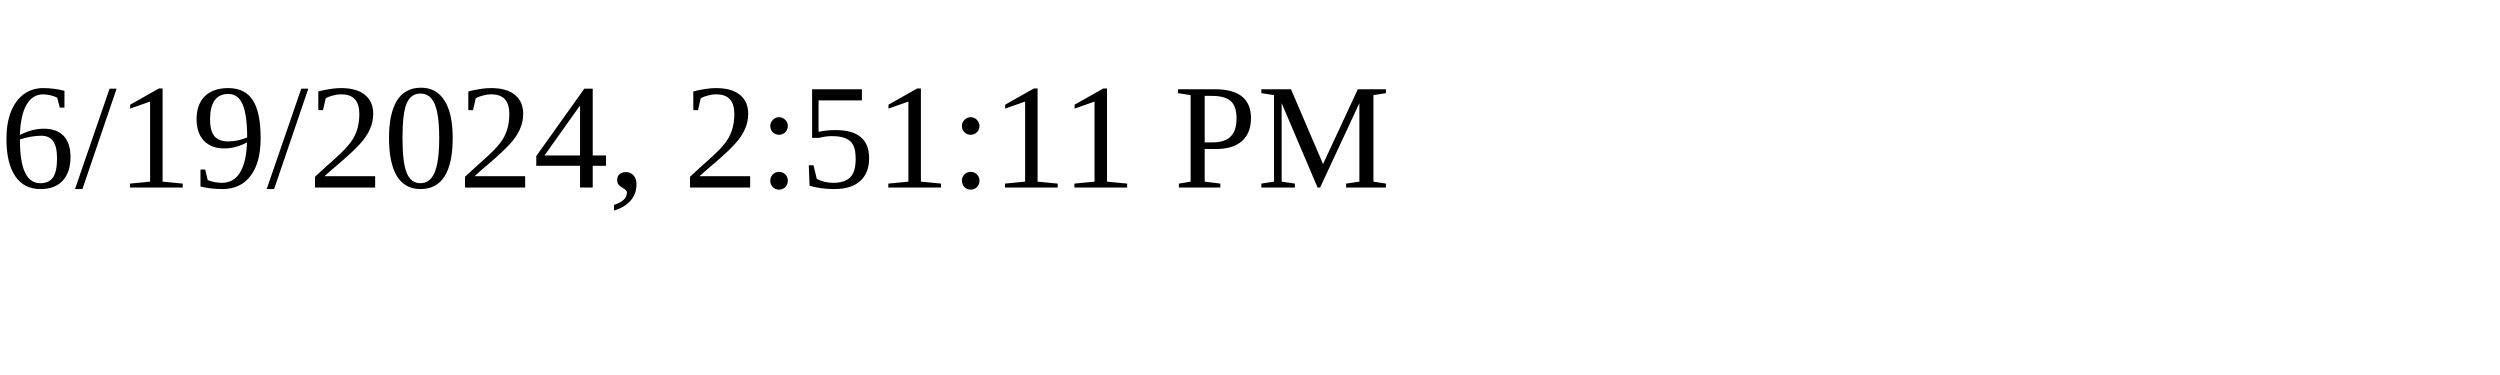
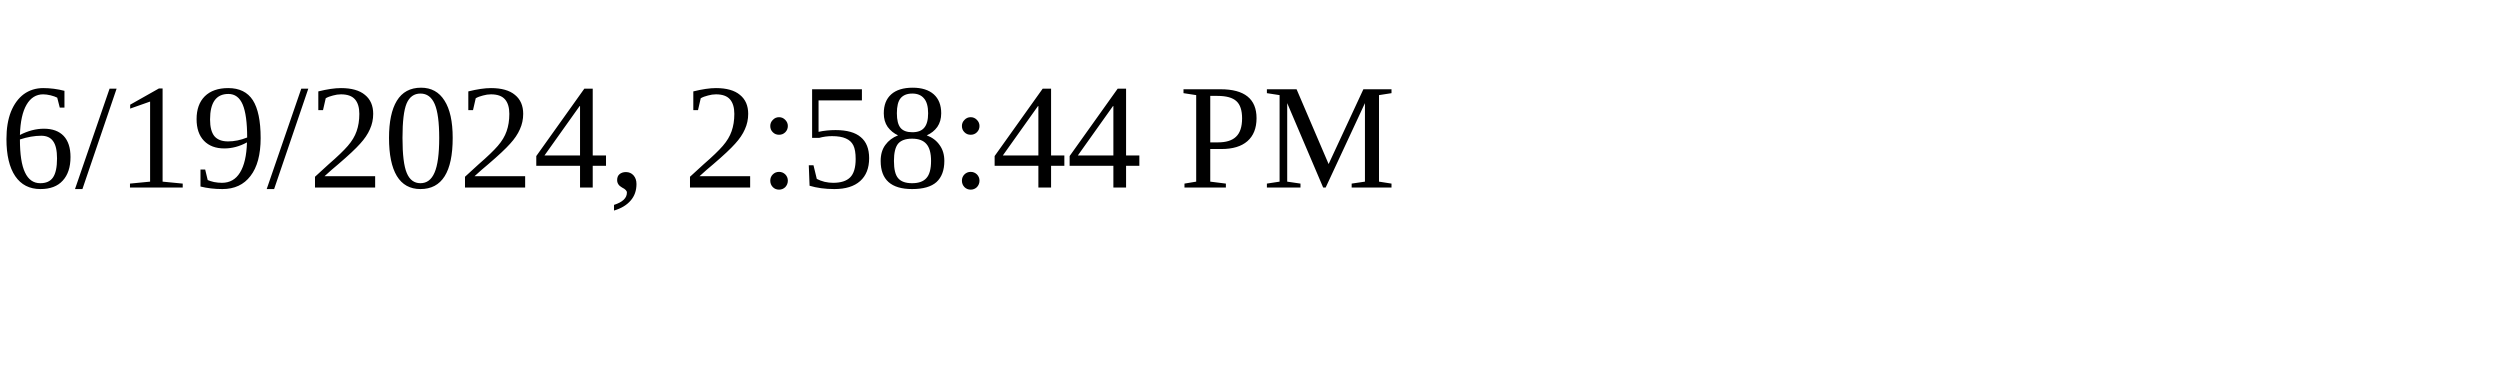
<svg xmlns="http://www.w3.org/2000/svg" height="30" width="200">
-   <text x="0" y="15">6/19/2024, 2:51:11 PM</text>
+   <text x="0" y="15">6/19/2024, 2:58:44 PM</text>
</svg>
